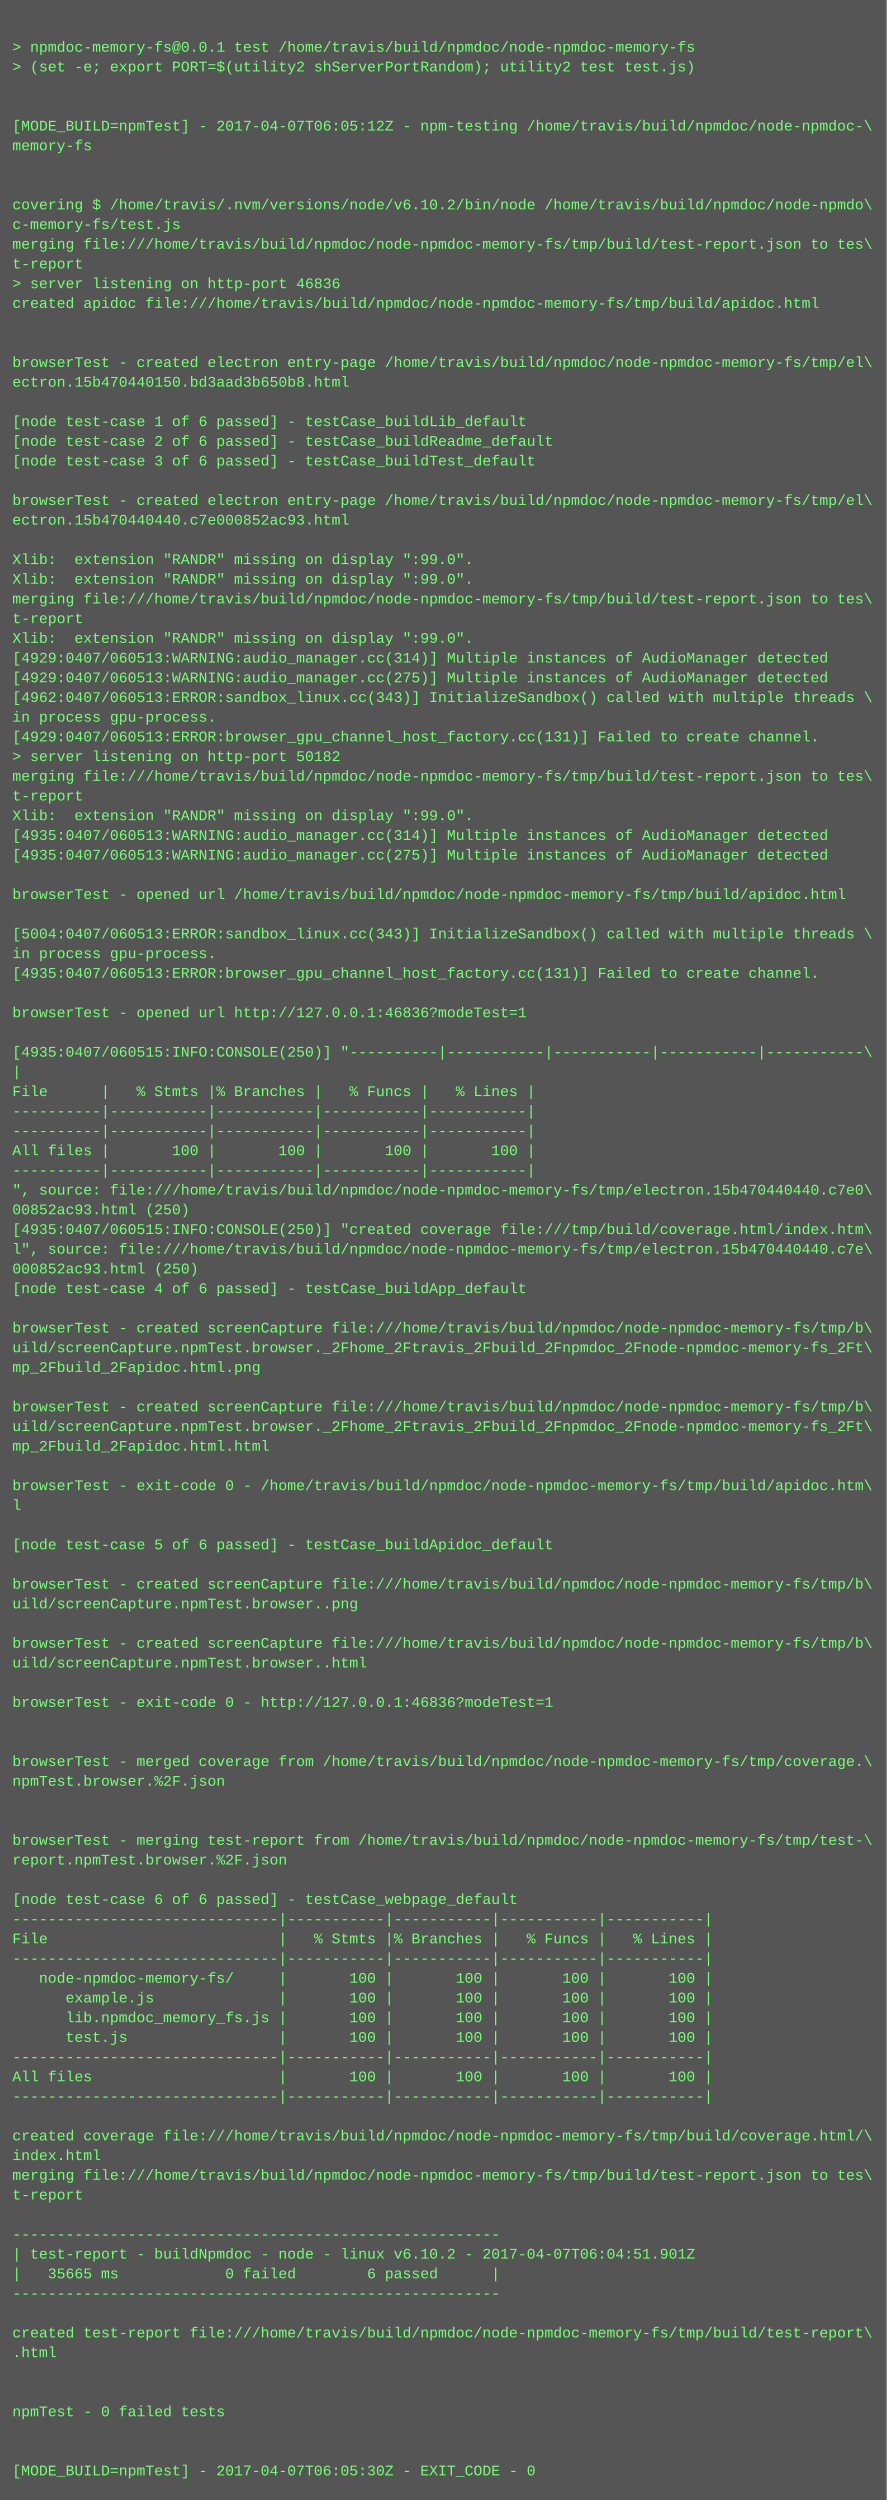
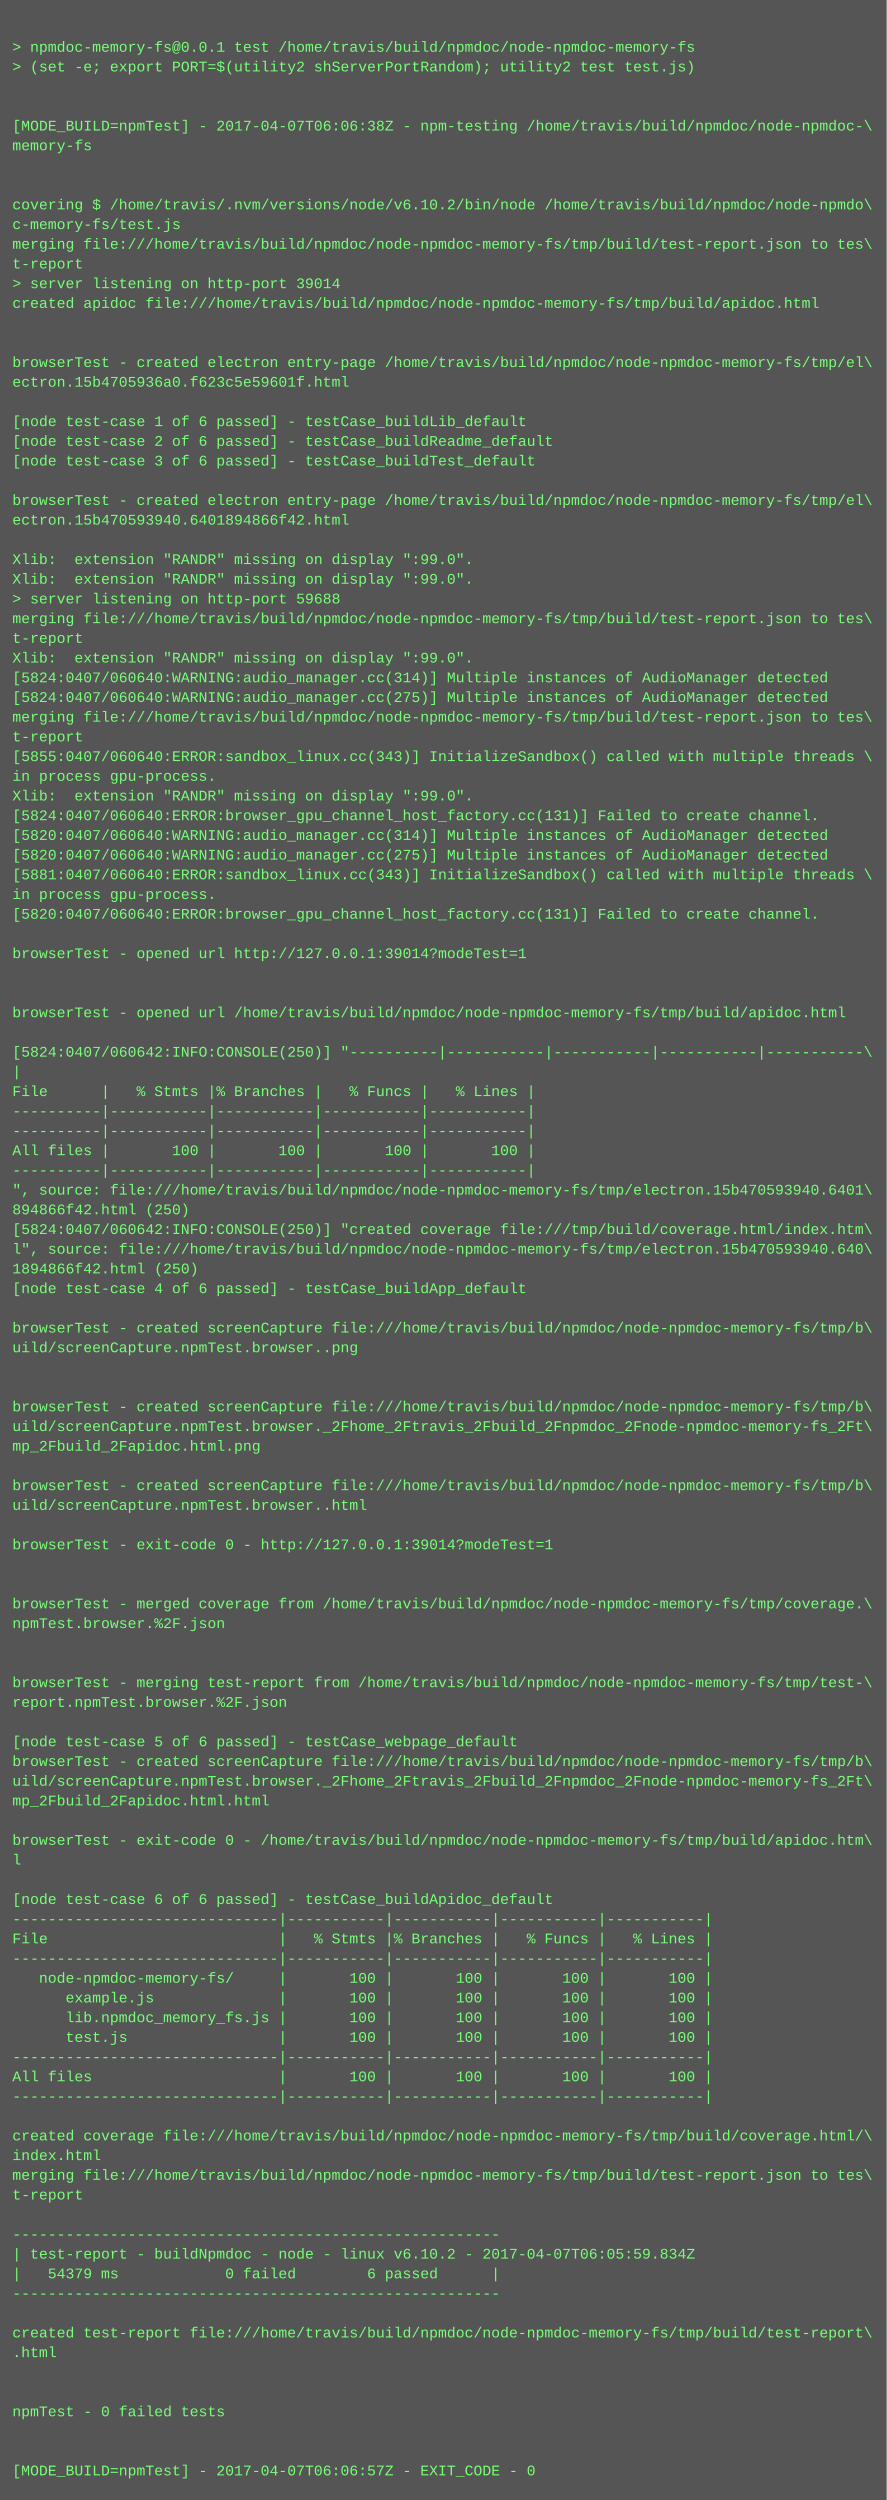
<svg xmlns="http://www.w3.org/2000/svg" height="2030" width="720">
  <rect height="2030" fill="#555" width="720" />
  <text fill="#7f7" font-family="Courier New" font-size="12" xml:space="preserve">
    <tspan x="10" y="26" />
    <tspan x="10" y="42">&gt; npmdoc-memory-fs@0.0.1 test /home/travis/build/npmdoc/node-npmdoc-memory-fs</tspan>
    <tspan x="10" y="58">&gt; (set -e; export PORT=$(utility2 shServerPortRandom); utility2 test test.js)</tspan>
    <tspan x="10" y="74" />
    <tspan x="10" y="90" />
-     <tspan x="10" y="106">[MODE_BUILD=npmTest] - 2017-04-07T06:05:12Z - npm-testing /home/travis/build/npmdoc/node-npmdoc-\</tspan>
+     <tspan x="10" y="106">[MODE_BUILD=npmTest] - 2017-04-07T06:06:38Z - npm-testing /home/travis/build/npmdoc/node-npmdoc-\</tspan>
    <tspan x="10" y="122">memory-fs</tspan>
    <tspan x="10" y="138" />
    <tspan x="10" y="154" />
    <tspan x="10" y="170">covering $ /home/travis/.nvm/versions/node/v6.10.2/bin/node /home/travis/build/npmdoc/node-npmdo\</tspan>
    <tspan x="10" y="186">c-memory-fs/test.js</tspan>
    <tspan x="10" y="202">merging file:///home/travis/build/npmdoc/node-npmdoc-memory-fs/tmp/build/test-report.json to tes\</tspan>
    <tspan x="10" y="218">t-report</tspan>
-     <tspan x="10" y="234">&gt; server listening on http-port 46836</tspan>
+     <tspan x="10" y="234">&gt; server listening on http-port 39014</tspan>
    <tspan x="10" y="250">created apidoc file:///home/travis/build/npmdoc/node-npmdoc-memory-fs/tmp/build/apidoc.html</tspan>
    <tspan x="10" y="266" />
    <tspan x="10" y="282" />
    <tspan x="10" y="298">browserTest - created electron entry-page /home/travis/build/npmdoc/node-npmdoc-memory-fs/tmp/el\</tspan>
-     <tspan x="10" y="314">ectron.15b470440150.bd3aad3b650b8.html</tspan>
+     <tspan x="10" y="314">ectron.15b4705936a0.f623c5e59601f.html</tspan>
    <tspan x="10" y="330" />
    <tspan x="10" y="346">[node test-case 1 of 6 passed] - testCase_buildLib_default</tspan>
    <tspan x="10" y="362">[node test-case 2 of 6 passed] - testCase_buildReadme_default</tspan>
    <tspan x="10" y="378">[node test-case 3 of 6 passed] - testCase_buildTest_default</tspan>
    <tspan x="10" y="394" />
    <tspan x="10" y="410">browserTest - created electron entry-page /home/travis/build/npmdoc/node-npmdoc-memory-fs/tmp/el\</tspan>
-     <tspan x="10" y="426">ectron.15b470440440.c7e000852ac93.html</tspan>
+     <tspan x="10" y="426">ectron.15b470593940.6401894866f42.html</tspan>
    <tspan x="10" y="442" />
    <tspan x="10" y="458">Xlib:  extension "RANDR" missing on display ":99.0".</tspan>
    <tspan x="10" y="474">Xlib:  extension "RANDR" missing on display ":99.0".</tspan>
-     <tspan x="10" y="490">merging file:///home/travis/build/npmdoc/node-npmdoc-memory-fs/tmp/build/test-report.json to tes\</tspan>
-     <tspan x="10" y="506">t-report</tspan>
-     <tspan x="10" y="522">Xlib:  extension "RANDR" missing on display ":99.0".</tspan>
-     <tspan x="10" y="538">[4929:0407/060513:WARNING:audio_manager.cc(314)] Multiple instances of AudioManager detected</tspan>
-     <tspan x="10" y="554">[4929:0407/060513:WARNING:audio_manager.cc(275)] Multiple instances of AudioManager detected</tspan>
-     <tspan x="10" y="570">[4962:0407/060513:ERROR:sandbox_linux.cc(343)] InitializeSandbox() called with multiple threads \</tspan>
-     <tspan x="10" y="586">in process gpu-process. </tspan>
-     <tspan x="10" y="602">[4929:0407/060513:ERROR:browser_gpu_channel_host_factory.cc(131)] Failed to create channel.</tspan>
-     <tspan x="10" y="618">&gt; server listening on http-port 50182</tspan>
-     <tspan x="10" y="634">merging file:///home/travis/build/npmdoc/node-npmdoc-memory-fs/tmp/build/test-report.json to tes\</tspan>
-     <tspan x="10" y="650">t-report</tspan>
-     <tspan x="10" y="666">Xlib:  extension "RANDR" missing on display ":99.0".</tspan>
-     <tspan x="10" y="682">[4935:0407/060513:WARNING:audio_manager.cc(314)] Multiple instances of AudioManager detected</tspan>
-     <tspan x="10" y="698">[4935:0407/060513:WARNING:audio_manager.cc(275)] Multiple instances of AudioManager detected</tspan>
-     <tspan x="10" y="714" />
-     <tspan x="10" y="730">browserTest - opened url /home/travis/build/npmdoc/node-npmdoc-memory-fs/tmp/build/apidoc.html</tspan>
-     <tspan x="10" y="746" />
-     <tspan x="10" y="762">[5004:0407/060513:ERROR:sandbox_linux.cc(343)] InitializeSandbox() called with multiple threads \</tspan>
-     <tspan x="10" y="778">in process gpu-process. </tspan>
-     <tspan x="10" y="794">[4935:0407/060513:ERROR:browser_gpu_channel_host_factory.cc(131)] Failed to create channel.</tspan>
+     <tspan x="10" y="490">&gt; server listening on http-port 59688</tspan>
+     <tspan x="10" y="506">merging file:///home/travis/build/npmdoc/node-npmdoc-memory-fs/tmp/build/test-report.json to tes\</tspan>
+     <tspan x="10" y="522">t-report</tspan>
+     <tspan x="10" y="538">Xlib:  extension "RANDR" missing on display ":99.0".</tspan>
+     <tspan x="10" y="554">[5824:0407/060640:WARNING:audio_manager.cc(314)] Multiple instances of AudioManager detected</tspan>
+     <tspan x="10" y="570">[5824:0407/060640:WARNING:audio_manager.cc(275)] Multiple instances of AudioManager detected</tspan>
+     <tspan x="10" y="586">merging file:///home/travis/build/npmdoc/node-npmdoc-memory-fs/tmp/build/test-report.json to tes\</tspan>
+     <tspan x="10" y="602">t-report</tspan>
+     <tspan x="10" y="618">[5855:0407/060640:ERROR:sandbox_linux.cc(343)] InitializeSandbox() called with multiple threads \</tspan>
+     <tspan x="10" y="634">in process gpu-process. </tspan>
+     <tspan x="10" y="650">Xlib:  extension "RANDR" missing on display ":99.0".</tspan>
+     <tspan x="10" y="666">[5824:0407/060640:ERROR:browser_gpu_channel_host_factory.cc(131)] Failed to create channel.</tspan>
+     <tspan x="10" y="682">[5820:0407/060640:WARNING:audio_manager.cc(314)] Multiple instances of AudioManager detected</tspan>
+     <tspan x="10" y="698">[5820:0407/060640:WARNING:audio_manager.cc(275)] Multiple instances of AudioManager detected</tspan>
+     <tspan x="10" y="714">[5881:0407/060640:ERROR:sandbox_linux.cc(343)] InitializeSandbox() called with multiple threads \</tspan>
+     <tspan x="10" y="730">in process gpu-process. </tspan>
+     <tspan x="10" y="746">[5820:0407/060640:ERROR:browser_gpu_channel_host_factory.cc(131)] Failed to create channel.</tspan>
+     <tspan x="10" y="762" />
+     <tspan x="10" y="778">browserTest - opened url http://127.0.0.1:39014?modeTest=1</tspan>
+     <tspan x="10" y="794" />
    <tspan x="10" y="810" />
-     <tspan x="10" y="826">browserTest - opened url http://127.0.0.1:46836?modeTest=1</tspan>
+     <tspan x="10" y="826">browserTest - opened url /home/travis/build/npmdoc/node-npmdoc-memory-fs/tmp/build/apidoc.html</tspan>
    <tspan x="10" y="842" />
-     <tspan x="10" y="858">[4935:0407/060515:INFO:CONSOLE(250)] "----------|-----------|-----------|-----------|-----------\</tspan>
+     <tspan x="10" y="858">[5824:0407/060642:INFO:CONSOLE(250)] "----------|-----------|-----------|-----------|-----------\</tspan>
    <tspan x="10" y="874">|</tspan>
    <tspan x="10" y="890">File      |   % Stmts |% Branches |   % Funcs |   % Lines |</tspan>
    <tspan x="10" y="906">----------|-----------|-----------|-----------|-----------|</tspan>
    <tspan x="10" y="922">----------|-----------|-----------|-----------|-----------|</tspan>
    <tspan x="10" y="938">All files |       100 |       100 |       100 |       100 |</tspan>
    <tspan x="10" y="954">----------|-----------|-----------|-----------|-----------|</tspan>
-     <tspan x="10" y="970">", source: file:///home/travis/build/npmdoc/node-npmdoc-memory-fs/tmp/electron.15b470440440.c7e0\</tspan>
-     <tspan x="10" y="986">00852ac93.html (250)</tspan>
-     <tspan x="10" y="1002">[4935:0407/060515:INFO:CONSOLE(250)] "created coverage file:///tmp/build/coverage.html/index.htm\</tspan>
-     <tspan x="10" y="1018">l", source: file:///home/travis/build/npmdoc/node-npmdoc-memory-fs/tmp/electron.15b470440440.c7e\</tspan>
-     <tspan x="10" y="1034">000852ac93.html (250)</tspan>
+     <tspan x="10" y="970">", source: file:///home/travis/build/npmdoc/node-npmdoc-memory-fs/tmp/electron.15b470593940.6401\</tspan>
+     <tspan x="10" y="986">894866f42.html (250)</tspan>
+     <tspan x="10" y="1002">[5824:0407/060642:INFO:CONSOLE(250)] "created coverage file:///tmp/build/coverage.html/index.htm\</tspan>
+     <tspan x="10" y="1018">l", source: file:///home/travis/build/npmdoc/node-npmdoc-memory-fs/tmp/electron.15b470593940.640\</tspan>
+     <tspan x="10" y="1034">1894866f42.html (250)</tspan>
    <tspan x="10" y="1050">[node test-case 4 of 6 passed] - testCase_buildApp_default</tspan>
    <tspan x="10" y="1066" />
    <tspan x="10" y="1082">browserTest - created screenCapture file:///home/travis/build/npmdoc/node-npmdoc-memory-fs/tmp/b\</tspan>
-     <tspan x="10" y="1098">uild/screenCapture.npmTest.browser._2Fhome_2Ftravis_2Fbuild_2Fnpmdoc_2Fnode-npmdoc-memory-fs_2Ft\</tspan>
-     <tspan x="10" y="1114">mp_2Fbuild_2Fapidoc.html.png</tspan>
+     <tspan x="10" y="1098">uild/screenCapture.npmTest.browser..png</tspan>
+     <tspan x="10" y="1114" />
    <tspan x="10" y="1130" />
    <tspan x="10" y="1146">browserTest - created screenCapture file:///home/travis/build/npmdoc/node-npmdoc-memory-fs/tmp/b\</tspan>
    <tspan x="10" y="1162">uild/screenCapture.npmTest.browser._2Fhome_2Ftravis_2Fbuild_2Fnpmdoc_2Fnode-npmdoc-memory-fs_2Ft\</tspan>
-     <tspan x="10" y="1178">mp_2Fbuild_2Fapidoc.html.html</tspan>
+     <tspan x="10" y="1178">mp_2Fbuild_2Fapidoc.html.png</tspan>
    <tspan x="10" y="1194" />
-     <tspan x="10" y="1210">browserTest - exit-code 0 - /home/travis/build/npmdoc/node-npmdoc-memory-fs/tmp/build/apidoc.htm\</tspan>
-     <tspan x="10" y="1226">l</tspan>
+     <tspan x="10" y="1210">browserTest - created screenCapture file:///home/travis/build/npmdoc/node-npmdoc-memory-fs/tmp/b\</tspan>
+     <tspan x="10" y="1226">uild/screenCapture.npmTest.browser..html</tspan>
    <tspan x="10" y="1242" />
-     <tspan x="10" y="1258">[node test-case 5 of 6 passed] - testCase_buildApidoc_default</tspan>
+     <tspan x="10" y="1258">browserTest - exit-code 0 - http://127.0.0.1:39014?modeTest=1</tspan>
    <tspan x="10" y="1274" />
-     <tspan x="10" y="1290">browserTest - created screenCapture file:///home/travis/build/npmdoc/node-npmdoc-memory-fs/tmp/b\</tspan>
-     <tspan x="10" y="1306">uild/screenCapture.npmTest.browser..png</tspan>
-     <tspan x="10" y="1322" />
-     <tspan x="10" y="1338">browserTest - created screenCapture file:///home/travis/build/npmdoc/node-npmdoc-memory-fs/tmp/b\</tspan>
-     <tspan x="10" y="1354">uild/screenCapture.npmTest.browser..html</tspan>
-     <tspan x="10" y="1370" />
-     <tspan x="10" y="1386">browserTest - exit-code 0 - http://127.0.0.1:46836?modeTest=1</tspan>
+     <tspan x="10" y="1290" />
+     <tspan x="10" y="1306">browserTest - merged coverage from /home/travis/build/npmdoc/node-npmdoc-memory-fs/tmp/coverage.\</tspan>
+     <tspan x="10" y="1322">npmTest.browser.%2F.json</tspan>
+     <tspan x="10" y="1338" />
+     <tspan x="10" y="1354" />
+     <tspan x="10" y="1370">browserTest - merging test-report from /home/travis/build/npmdoc/node-npmdoc-memory-fs/tmp/test-\</tspan>
+     <tspan x="10" y="1386">report.npmTest.browser.%2F.json</tspan>
    <tspan x="10" y="1402" />
-     <tspan x="10" y="1418" />
-     <tspan x="10" y="1434">browserTest - merged coverage from /home/travis/build/npmdoc/node-npmdoc-memory-fs/tmp/coverage.\</tspan>
-     <tspan x="10" y="1450">npmTest.browser.%2F.json</tspan>
-     <tspan x="10" y="1466" />
+     <tspan x="10" y="1418">[node test-case 5 of 6 passed] - testCase_webpage_default</tspan>
+     <tspan x="10" y="1434">browserTest - created screenCapture file:///home/travis/build/npmdoc/node-npmdoc-memory-fs/tmp/b\</tspan>
+     <tspan x="10" y="1450">uild/screenCapture.npmTest.browser._2Fhome_2Ftravis_2Fbuild_2Fnpmdoc_2Fnode-npmdoc-memory-fs_2Ft\</tspan>
+     <tspan x="10" y="1466">mp_2Fbuild_2Fapidoc.html.html</tspan>
    <tspan x="10" y="1482" />
-     <tspan x="10" y="1498">browserTest - merging test-report from /home/travis/build/npmdoc/node-npmdoc-memory-fs/tmp/test-\</tspan>
-     <tspan x="10" y="1514">report.npmTest.browser.%2F.json</tspan>
+     <tspan x="10" y="1498">browserTest - exit-code 0 - /home/travis/build/npmdoc/node-npmdoc-memory-fs/tmp/build/apidoc.htm\</tspan>
+     <tspan x="10" y="1514">l</tspan>
    <tspan x="10" y="1530" />
-     <tspan x="10" y="1546">[node test-case 6 of 6 passed] - testCase_webpage_default</tspan>
+     <tspan x="10" y="1546">[node test-case 6 of 6 passed] - testCase_buildApidoc_default</tspan>
    <tspan x="10" y="1562">------------------------------|-----------|-----------|-----------|-----------|</tspan>
    <tspan x="10" y="1578">File                          |   % Stmts |% Branches |   % Funcs |   % Lines |</tspan>
    <tspan x="10" y="1594">------------------------------|-----------|-----------|-----------|-----------|</tspan>
    <tspan x="10" y="1610">   node-npmdoc-memory-fs/     |       100 |       100 |       100 |       100 |</tspan>
    <tspan x="10" y="1626">      example.js              |       100 |       100 |       100 |       100 |</tspan>
    <tspan x="10" y="1642">      lib.npmdoc_memory_fs.js |       100 |       100 |       100 |       100 |</tspan>
    <tspan x="10" y="1658">      test.js                 |       100 |       100 |       100 |       100 |</tspan>
    <tspan x="10" y="1674">------------------------------|-----------|-----------|-----------|-----------|</tspan>
    <tspan x="10" y="1690">All files                     |       100 |       100 |       100 |       100 |</tspan>
    <tspan x="10" y="1706">------------------------------|-----------|-----------|-----------|-----------|</tspan>
    <tspan x="10" y="1722" />
    <tspan x="10" y="1738">created coverage file:///home/travis/build/npmdoc/node-npmdoc-memory-fs/tmp/build/coverage.html/\</tspan>
    <tspan x="10" y="1754">index.html</tspan>
    <tspan x="10" y="1770">merging file:///home/travis/build/npmdoc/node-npmdoc-memory-fs/tmp/build/test-report.json to tes\</tspan>
    <tspan x="10" y="1786">t-report</tspan>
    <tspan x="10" y="1802" />
    <tspan x="10" y="1818">-------------------------------------------------------</tspan>
-     <tspan x="10" y="1834">| test-report - buildNpmdoc - node - linux v6.10.2 - 2017-04-07T06:04:51.901Z</tspan>
-     <tspan x="10" y="1850">|   35665 ms            0 failed        6 passed      |</tspan>
+     <tspan x="10" y="1834">| test-report - buildNpmdoc - node - linux v6.10.2 - 2017-04-07T06:05:59.834Z</tspan>
+     <tspan x="10" y="1850">|   54379 ms            0 failed        6 passed      |</tspan>
    <tspan x="10" y="1866">-------------------------------------------------------</tspan>
    <tspan x="10" y="1882" />
    <tspan x="10" y="1898">created test-report file:///home/travis/build/npmdoc/node-npmdoc-memory-fs/tmp/build/test-report\</tspan>
    <tspan x="10" y="1914">.html</tspan>
    <tspan x="10" y="1930" />
    <tspan x="10" y="1946" />
    <tspan x="10" y="1962">npmTest - 0 failed tests</tspan>
    <tspan x="10" y="1978" />
    <tspan x="10" y="1994" />
-     <tspan x="10" y="2010">[MODE_BUILD=npmTest] - 2017-04-07T06:05:30Z - EXIT_CODE - 0</tspan>
+     <tspan x="10" y="2010">[MODE_BUILD=npmTest] - 2017-04-07T06:06:57Z - EXIT_CODE - 0</tspan>
  </text>
</svg>
